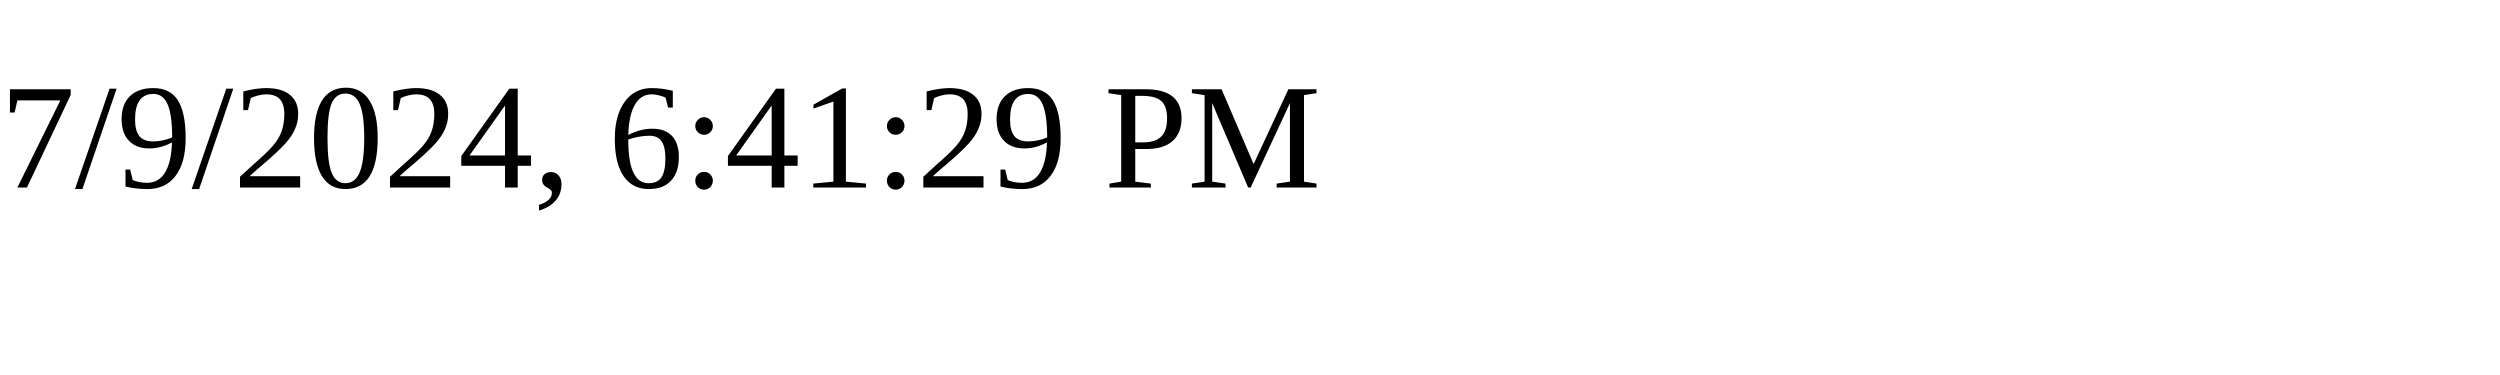
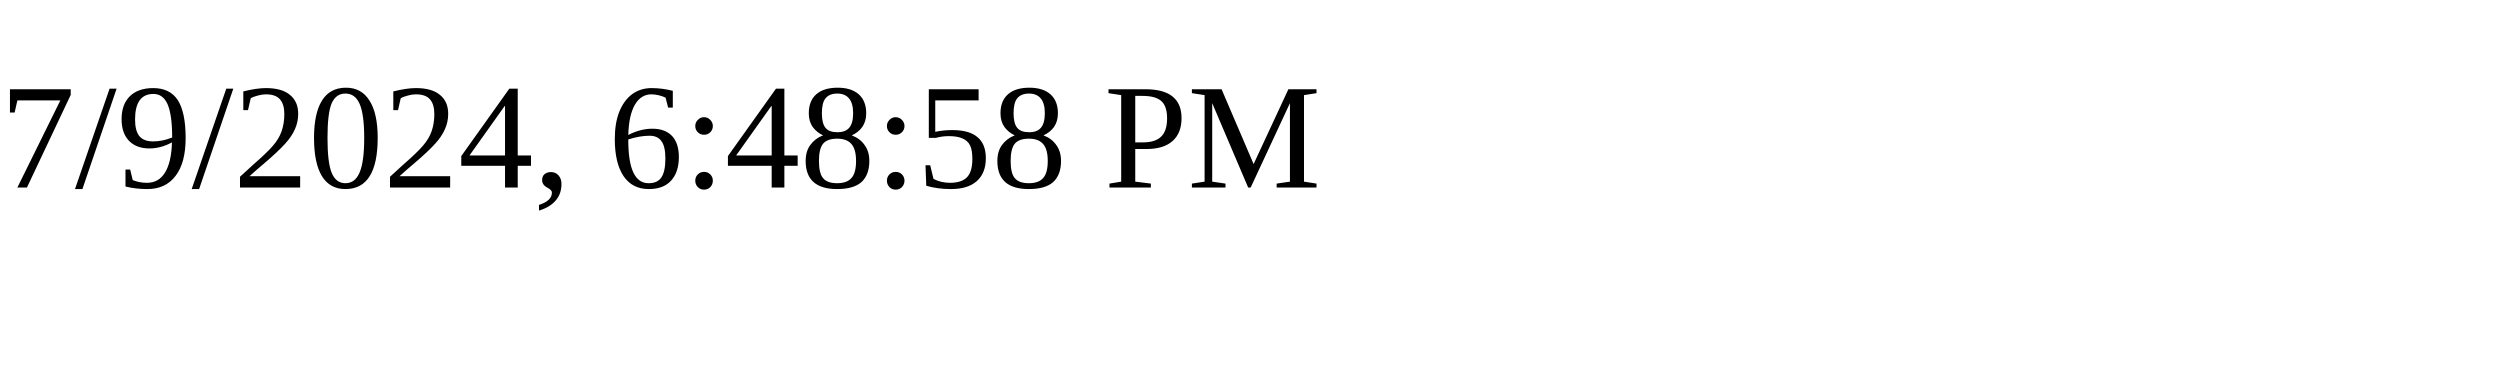
<svg xmlns="http://www.w3.org/2000/svg" height="30" width="200">
-   <text x="0" y="15">7/9/2024, 6:41:29 PM</text>
+   <text x="0" y="15">7/9/2024, 6:48:58 PM</text>
</svg>
